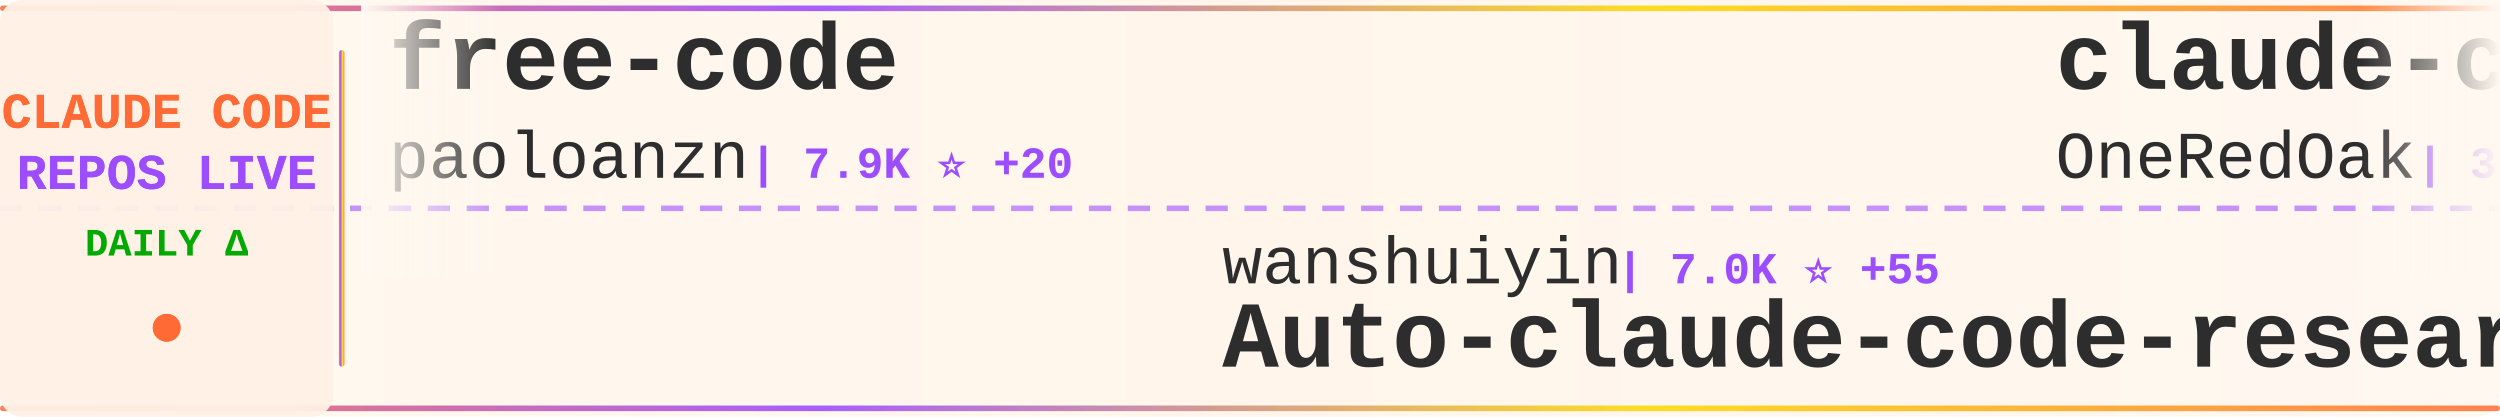
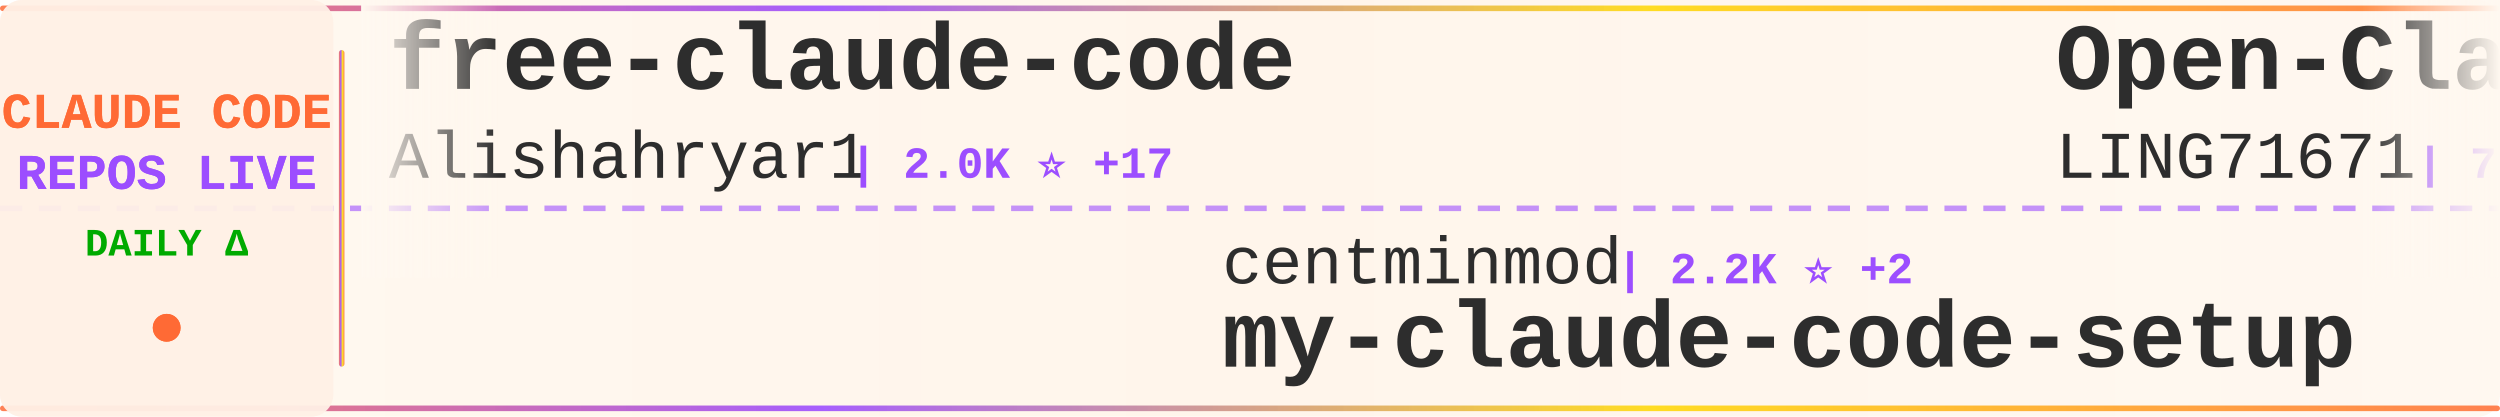
<svg xmlns="http://www.w3.org/2000/svg" width="900" height="150">
  <defs>
    <linearGradient id="tickerBg" x1="0%" y1="0%" x2="100%" y2="0%">
      <stop offset="0%" style="stop-color:#fff8f0;stop-opacity:0.98" />
      <stop offset="50%" style="stop-color:#fff5eb;stop-opacity:1" />
      <stop offset="100%" style="stop-color:#fff8f0;stop-opacity:0.98" />
    </linearGradient>
    <linearGradient id="borderGrad" x1="0%" y1="0%" x2="100%" y2="0%">
      <stop offset="0%" style="stop-color:#FF6B35;stop-opacity:0.85">
        <animate attributeName="stop-opacity" values="0.85;1;0.85" dur="2s" repeatCount="indefinite" />
      </stop>
      <stop offset="33%" style="stop-color:#9C4EFF;stop-opacity:0.9">
        <animate attributeName="stop-opacity" values="0.9;1;0.9" dur="2.2s" repeatCount="indefinite" />
      </stop>
      <stop offset="66%" style="stop-color:#FFD700;stop-opacity:0.85">
        <animate attributeName="stop-opacity" values="0.85;1;0.85" dur="1.8s" repeatCount="indefinite" />
      </stop>
      <stop offset="100%" style="stop-color:#FF6B35;stop-opacity:0.85">
        <animate attributeName="stop-opacity" values="0.85;1;0.85" dur="2s" repeatCount="indefinite" />
      </stop>
    </linearGradient>
    <filter id="textGlow">
      <feGaussianBlur stdDeviation="0.15" result="coloredBlur" />
      <feMerge>
        <feMergeNode in="coloredBlur" />
        <feMergeNode in="SourceGraphic" />
      </feMerge>
    </filter>
    <filter id="metricGlow">
      <feGaussianBlur stdDeviation="0.2" result="coloredBlur" />
      <feMerge>
        <feMergeNode in="coloredBlur" />
        <feMergeNode in="SourceGraphic" />
      </feMerge>
    </filter>
    <linearGradient id="leftFade" x1="0%" y1="0%" x2="100%" y2="0%">
      <stop offset="0%" style="stop-color:#fff8f0;stop-opacity:1" />
      <stop offset="100%" style="stop-color:#fff8f0;stop-opacity:0" />
    </linearGradient>
    <linearGradient id="rightFade" x1="0%" y1="0%" x2="100%" y2="0%">
      <stop offset="0%" style="stop-color:#fff8f0;stop-opacity:0" />
      <stop offset="100%" style="stop-color:#fff8f0;stop-opacity:1" />
    </linearGradient>
  </defs>
  <rect width="900" height="150" fill="url(#tickerBg)" rx="8" />
  <rect x="0" y="2" width="900" height="2" fill="url(#borderGrad)" rx="1" />
  <rect x="0" y="146" width="900" height="2" fill="url(#borderGrad)" rx="1" />
  <line x1="0" y1="75" x2="900" y2="75" stroke="#9C4EFF" stroke-width="2" stroke-dasharray="8 6" opacity="0.6" />
  <rect x="0" y="0" width="120" height="150" fill="#fff0e6" opacity="0.95" rx="8" />
  <text x="60" y="46" font-family="'Courier New', monospace" font-size="18" font-weight="bold" fill="#FF6B35" text-anchor="middle" filter="url(#textGlow)">
    CLAUDE CODE
  </text>
  <text x="60" y="68" font-family="'Courier New', monospace" font-size="18" font-weight="bold" fill="#9C4EFF" text-anchor="middle" filter="url(#textGlow)">
    REPOS LIVE
  </text>
  <text x="60" y="92" font-family="'Courier New', monospace" font-size="14" font-weight="bold" fill="#00aa00" text-anchor="middle">
    DAILY Δ
  </text>
  <circle cx="60" cy="118" r="5" fill="#FF6B35" filter="url(#metricGlow)">
    <animate attributeName="r" values="4;6;4" dur="1.5s" repeatCount="indefinite" />
    <animate attributeName="opacity" values="0.6;1;0.6" dur="1.5s" repeatCount="indefinite" />
  </circle>
  <rect x="122" y="18" width="2" height="114" fill="url(#borderGrad)" rx="1" />
  <clipPath id="tickerClip">
    <rect x="130" y="0" width="770" height="150" />
  </clipPath>
  <g clip-path="url(#tickerClip)">
    <g id="tickerItems">
      <animateTransform attributeName="transform" attributeType="XML" type="translate" from="0 0" to="-3000 0" dur="54s" repeatCount="indefinite" />
      <g transform="translate(0, 0)">
-         <text x="140" y="32" font-family="'Courier New', monospace" font-size="34" font-weight="bold" fill="#2d2d2d">free-code</text>
-         <text x="140" y="64" font-family="'Courier New', monospace" font-size="24" font-weight="normal" fill="#2d2d2d" opacity="1.0">paoloanzn</text>
-         <text x="270" y="64" font-family="'Courier New', monospace" font-size="16" font-weight="bold" fill="#9C4EFF"> | 7.9K ⭐ +20</text>
+         <text x="140" y="32" font-family="'Courier New', monospace" font-size="34" font-weight="bold" fill="#2d2d2d">free-claude-code</text>
+         <text x="140" y="64" font-family="'Courier New', monospace" font-size="24" font-weight="normal" fill="#2d2d2d" opacity="1.0">Alishahryar1</text>
+         <text x="306" y="64" font-family="'Courier New', monospace" font-size="16" font-weight="bold" fill="#9C4EFF"> | 2.0K ⭐ +17</text>
      </g>
      <g transform="translate(300, 0)">
-         <text x="140" y="102" font-family="'Courier New', monospace" font-size="24" font-weight="normal" fill="#2d2d2d" opacity="1.0">wanshuiyin</text>
-         <text x="282" y="102" font-family="'Courier New', monospace" font-size="16" font-weight="bold" fill="#9C4EFF"> | 7.0K ⭐ +55</text>
-         <text x="140" y="132" font-family="'Courier New', monospace" font-size="34" font-weight="bold" fill="#2d2d2d">Auto-claude-code-researc...</text>
+         <text x="140" y="102" font-family="'Courier New', monospace" font-size="24" font-weight="normal" fill="#2d2d2d" opacity="1.0">centminmod</text>
+         <text x="282" y="102" font-family="'Courier New', monospace" font-size="16" font-weight="bold" fill="#9C4EFF"> | 2.2K ⭐ +2</text>
+         <text x="140" y="132" font-family="'Courier New', monospace" font-size="34" font-weight="bold" fill="#2d2d2d">my-claude-code-setup</text>
      </g>
      <g transform="translate(600, 0)">
-         <text x="140" y="32" font-family="'Courier New', monospace" font-size="34" font-weight="bold" fill="#2d2d2d">claude-code-workflows</text>
-         <text x="140" y="64" font-family="'Courier New', monospace" font-size="24" font-weight="normal" fill="#2d2d2d" opacity="1.0">OneRedOak</text>
-         <text x="270" y="64" font-family="'Courier New', monospace" font-size="16" font-weight="bold" fill="#9C4EFF"> | 3.8K ⭐ +1</text>
+         <text x="140" y="32" font-family="'Courier New', monospace" font-size="34" font-weight="bold" fill="#2d2d2d">Open-ClaudeCode</text>
+         <text x="140" y="64" font-family="'Courier New', monospace" font-size="24" font-weight="normal" fill="#2d2d2d" opacity="1.0">LING71671</text>
+         <text x="270" y="64" font-family="'Courier New', monospace" font-size="16" font-weight="bold" fill="#9C4EFF"> | 753 ⭐ +4</text>
      </g>
      <g transform="translate(900, 0)">
-         <text x="140" y="102" font-family="'Courier New', monospace" font-size="24" font-weight="normal" fill="#2d2d2d" opacity="1.0">lorryjovens-hub</text>
-         <text x="342" y="102" font-family="'Courier New', monospace" font-size="16" font-weight="bold" fill="#9C4EFF"> | 1.4K ⭐ +19</text>
-         <text x="140" y="132" font-family="'Courier New', monospace" font-size="34" font-weight="bold" fill="#2d2d2d">claude-code-rust</text>
+         <text x="140" y="102" font-family="'Courier New', monospace" font-size="24" font-weight="normal" fill="#2d2d2d" opacity="1.0">anthropics</text>
+         <text x="282" y="102" font-family="'Courier New', monospace" font-size="16" font-weight="bold" fill="#9C4EFF"> | 17.2K ⭐ +71</text>
+         <text x="140" y="132" font-family="'Courier New', monospace" font-size="34" font-weight="bold" fill="#2d2d2d">claude-plugins-official</text>
      </g>
      <g transform="translate(1200, 0)">
-         <text x="140" y="32" font-family="'Courier New', monospace" font-size="34" font-weight="bold" fill="#2d2d2d">claude-code-source</text>
-         <text x="140" y="64" font-family="'Courier New', monospace" font-size="24" font-weight="normal" fill="#2d2d2d" opacity="1.0">hangsman</text>
-         <text x="258" y="64" font-family="'Courier New', monospace" font-size="16" font-weight="bold" fill="#9C4EFF"> | 753 ⭐</text>
+         <text x="140" y="32" font-family="'Courier New', monospace" font-size="34" font-weight="bold" fill="#2d2d2d">claude-code-settings</text>
+         <text x="140" y="64" font-family="'Courier New', monospace" font-size="24" font-weight="normal" fill="#2d2d2d" opacity="1.0">feiskyer</text>
+         <text x="258" y="64" font-family="'Courier New', monospace" font-size="16" font-weight="bold" fill="#9C4EFF"> | 1.4K ⭐ +4</text>
      </g>
      <g transform="translate(1500, 0)">
-         <text x="140" y="102" font-family="'Courier New', monospace" font-size="24" font-weight="normal" fill="#2d2d2d" opacity="1.0">disler</text>
-         <text x="234" y="102" font-family="'Courier New', monospace" font-size="16" font-weight="bold" fill="#9C4EFF"> | 3.5K ⭐ +6</text>
-         <text x="140" y="132" font-family="'Courier New', monospace" font-size="34" font-weight="bold" fill="#2d2d2d">claude-code-hooks-master...</text>
+         <text x="140" y="102" font-family="'Courier New', monospace" font-size="24" font-weight="normal" fill="#2d2d2d" opacity="1.0">zstmfhy</text>
+         <text x="246" y="102" font-family="'Courier New', monospace" font-size="16" font-weight="bold" fill="#9C4EFF"> | 192 ⭐</text>
+         <text x="140" y="132" font-family="'Courier New', monospace" font-size="34" font-weight="bold" fill="#2d2d2d">Claude-code</text>
      </g>
      <g transform="translate(1800, 0)">
-         <text x="140" y="32" font-family="'Courier New', monospace" font-size="34" font-weight="bold" fill="#2d2d2d">awesome-claude-code-suba...</text>
-         <text x="140" y="64" font-family="'Courier New', monospace" font-size="24" font-weight="normal" fill="#2d2d2d" opacity="1.0">VoltAgent</text>
-         <text x="270" y="64" font-family="'Courier New', monospace" font-size="16" font-weight="bold" fill="#9C4EFF"> | 17.6K ⭐ +69</text>
+         <text x="140" y="32" font-family="'Courier New', monospace" font-size="34" font-weight="bold" fill="#2d2d2d">claude-code-source</text>
+         <text x="140" y="64" font-family="'Courier New', monospace" font-size="24" font-weight="normal" fill="#2d2d2d" opacity="1.0">AprilNEA</text>
+         <text x="258" y="64" font-family="'Courier New', monospace" font-size="16" font-weight="bold" fill="#9C4EFF"> | 372 ⭐</text>
      </g>
      <g transform="translate(2100, 0)">
-         <text x="140" y="102" font-family="'Courier New', monospace" font-size="24" font-weight="normal" fill="#2d2d2d" opacity="1.0">ChrisWiles</text>
-         <text x="282" y="102" font-family="'Courier New', monospace" font-size="16" font-weight="bold" fill="#9C4EFF"> | 5.8K ⭐ +2</text>
-         <text x="140" y="132" font-family="'Courier New', monospace" font-size="34" font-weight="bold" fill="#2d2d2d">claude-code-showcase</text>
+         <text x="140" y="102" font-family="'Courier New', monospace" font-size="24" font-weight="normal" fill="#2d2d2d" opacity="1.0">rohitg00</text>
+         <text x="258" y="102" font-family="'Courier New', monospace" font-size="16" font-weight="bold" fill="#9C4EFF"> | 1.3K ⭐ +14</text>
+         <text x="140" y="132" font-family="'Courier New', monospace" font-size="34" font-weight="bold" fill="#2d2d2d">awesome-claude-code-tool...</text>
      </g>
      <g transform="translate(2400, 0)">
-         <text x="140" y="32" font-family="'Courier New', monospace" font-size="34" font-weight="bold" fill="#2d2d2d">claude-code-reverse</text>
-         <text x="140" y="64" font-family="'Courier New', monospace" font-size="24" font-weight="normal" fill="#2d2d2d" opacity="1.0">Yuyz0112</text>
-         <text x="258" y="64" font-family="'Courier New', monospace" font-size="16" font-weight="bold" fill="#9C4EFF"> | 2.3K ⭐ +1</text>
+         <text x="140" y="32" font-family="'Courier New', monospace" font-size="34" font-weight="bold" fill="#2d2d2d">claude-code-security-rev...</text>
+         <text x="140" y="64" font-family="'Courier New', monospace" font-size="24" font-weight="normal" fill="#2d2d2d" opacity="1.0">anthropics</text>
+         <text x="282" y="64" font-family="'Courier New', monospace" font-size="16" font-weight="bold" fill="#9C4EFF"> | 4.3K ⭐ +12</text>
      </g>
      <g transform="translate(2700, 0)">
-         <text x="140" y="102" font-family="'Courier New', monospace" font-size="24" font-weight="normal" fill="#2d2d2d" opacity="1.0">pedrohcgs</text>
-         <text x="270" y="102" font-family="'Courier New', monospace" font-size="16" font-weight="bold" fill="#9C4EFF"> | 937 ⭐ +6</text>
-         <text x="140" y="132" font-family="'Courier New', monospace" font-size="34" font-weight="bold" fill="#2d2d2d">claude-code-my-workflow</text>
+         <text x="140" y="102" font-family="'Courier New', monospace" font-size="24" font-weight="normal" fill="#2d2d2d" opacity="1.0">alejandrobalderas</text>
+         <text x="366" y="102" font-family="'Courier New', monospace" font-size="16" font-weight="bold" fill="#9C4EFF"> | 1.6K ⭐ +24</text>
+         <text x="140" y="132" font-family="'Courier New', monospace" font-size="34" font-weight="bold" fill="#2d2d2d">claude-code-from-source</text>
      </g>
      <g transform="translate(3000, 0)">
-         <text x="140" y="32" font-family="'Courier New', monospace" font-size="34" font-weight="bold" fill="#2d2d2d">free-code</text>
-         <text x="140" y="64" font-family="'Courier New', monospace" font-size="24" font-weight="normal" fill="#2d2d2d" opacity="1.0">paoloanzn</text>
-         <text x="270" y="64" font-family="'Courier New', monospace" font-size="16" font-weight="bold" fill="#9C4EFF"> | 7.9K ⭐ +20</text>
+         <text x="140" y="32" font-family="'Courier New', monospace" font-size="34" font-weight="bold" fill="#2d2d2d">free-claude-code</text>
+         <text x="140" y="64" font-family="'Courier New', monospace" font-size="24" font-weight="normal" fill="#2d2d2d" opacity="1.0">Alishahryar1</text>
+         <text x="306" y="64" font-family="'Courier New', monospace" font-size="16" font-weight="bold" fill="#9C4EFF"> | 2.0K ⭐ +17</text>
      </g>
      <g transform="translate(3300, 0)">
-         <text x="140" y="102" font-family="'Courier New', monospace" font-size="24" font-weight="normal" fill="#2d2d2d" opacity="1.0">wanshuiyin</text>
-         <text x="282" y="102" font-family="'Courier New', monospace" font-size="16" font-weight="bold" fill="#9C4EFF"> | 7.0K ⭐ +55</text>
-         <text x="140" y="132" font-family="'Courier New', monospace" font-size="34" font-weight="bold" fill="#2d2d2d">Auto-claude-code-researc...</text>
+         <text x="140" y="102" font-family="'Courier New', monospace" font-size="24" font-weight="normal" fill="#2d2d2d" opacity="1.0">centminmod</text>
+         <text x="282" y="102" font-family="'Courier New', monospace" font-size="16" font-weight="bold" fill="#9C4EFF"> | 2.2K ⭐ +2</text>
+         <text x="140" y="132" font-family="'Courier New', monospace" font-size="34" font-weight="bold" fill="#2d2d2d">my-claude-code-setup</text>
      </g>
      <g transform="translate(3600, 0)">
-         <text x="140" y="32" font-family="'Courier New', monospace" font-size="34" font-weight="bold" fill="#2d2d2d">claude-code-workflows</text>
-         <text x="140" y="64" font-family="'Courier New', monospace" font-size="24" font-weight="normal" fill="#2d2d2d" opacity="1.0">OneRedOak</text>
-         <text x="270" y="64" font-family="'Courier New', monospace" font-size="16" font-weight="bold" fill="#9C4EFF"> | 3.8K ⭐ +1</text>
+         <text x="140" y="32" font-family="'Courier New', monospace" font-size="34" font-weight="bold" fill="#2d2d2d">Open-ClaudeCode</text>
+         <text x="140" y="64" font-family="'Courier New', monospace" font-size="24" font-weight="normal" fill="#2d2d2d" opacity="1.0">LING71671</text>
+         <text x="270" y="64" font-family="'Courier New', monospace" font-size="16" font-weight="bold" fill="#9C4EFF"> | 753 ⭐ +4</text>
      </g>
      <g transform="translate(3900, 0)">
-         <text x="140" y="102" font-family="'Courier New', monospace" font-size="24" font-weight="normal" fill="#2d2d2d" opacity="1.0">lorryjovens-hub</text>
-         <text x="342" y="102" font-family="'Courier New', monospace" font-size="16" font-weight="bold" fill="#9C4EFF"> | 1.4K ⭐ +19</text>
-         <text x="140" y="132" font-family="'Courier New', monospace" font-size="34" font-weight="bold" fill="#2d2d2d">claude-code-rust</text>
+         <text x="140" y="102" font-family="'Courier New', monospace" font-size="24" font-weight="normal" fill="#2d2d2d" opacity="1.0">anthropics</text>
+         <text x="282" y="102" font-family="'Courier New', monospace" font-size="16" font-weight="bold" fill="#9C4EFF"> | 17.2K ⭐ +71</text>
+         <text x="140" y="132" font-family="'Courier New', monospace" font-size="34" font-weight="bold" fill="#2d2d2d">claude-plugins-official</text>
      </g>
    </g>
  </g>
  <rect x="130" y="0" width="50" height="100" fill="url(#leftFade)" />
  <rect x="850" y="0" width="50" height="100" fill="url(#rightFade)" />
</svg>
